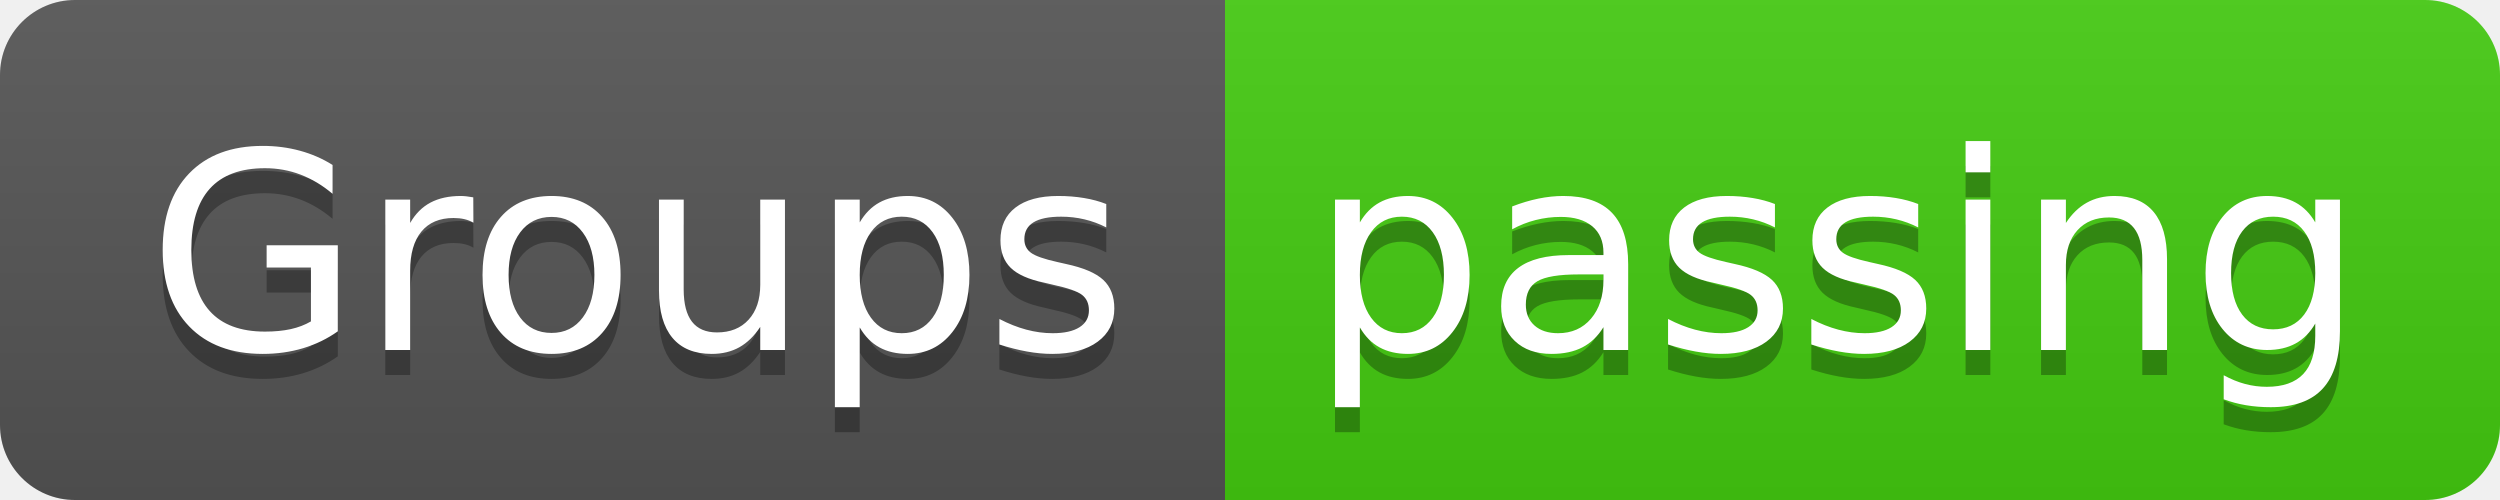
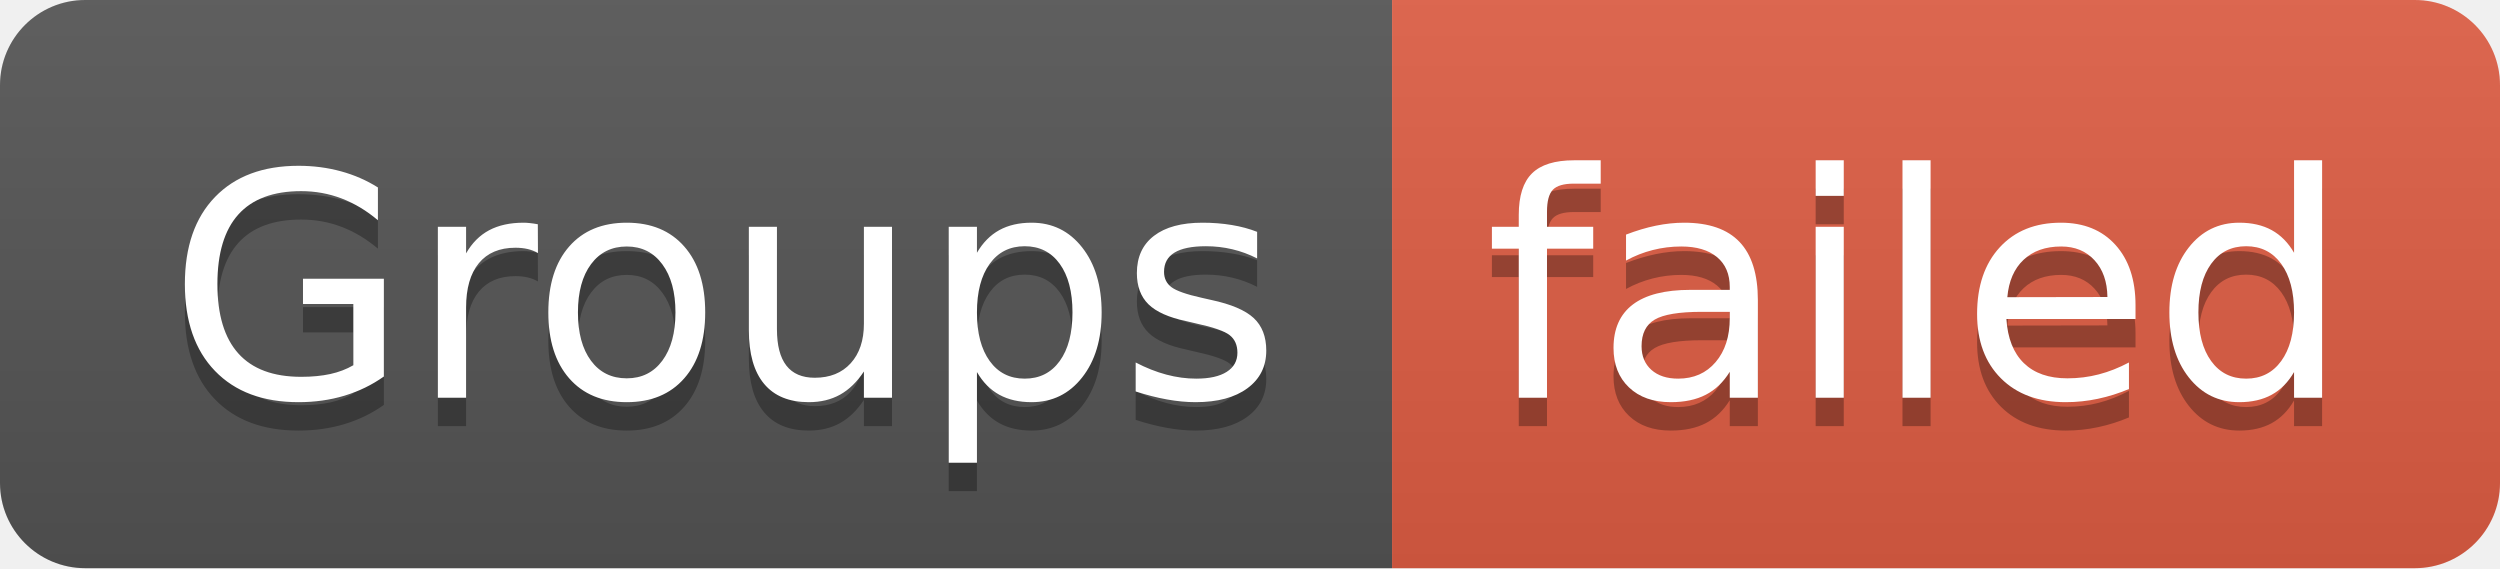
- <svg xmlns="http://www.w3.org/2000/svg" width="100" height="20" role="img" aria-label="Groups: passing">
+ <svg xmlns="http://www.w3.org/2000/svg" width="88" height="20" role="img" aria-label="Groups: failed">
  <linearGradient id="s" x2="0" y2="100%">
    <stop offset="0" stop-color="#bbb" stop-opacity=".1" />
    <stop offset="1" stop-opacity=".1" />
  </linearGradient>
  <clipPath id="r">
-     <rect width="100" height="20" rx="3" fill="#fff" />
+     <rect width="88" height="20" rx="3" fill="#fff" />
  </clipPath>
  <g clip-path="url(#r)">
    <rect width="49" height="20" fill="#555" />
-     <rect x="49" width="51" height="20" fill="#4c1" />
-     <rect width="100" height="20" fill="url(#s)" />
+     <rect x="49" width="39" height="20" fill="#e05d44" />
+     <rect width="88" height="20" fill="url(#s)" />
  </g>
  <g fill="#fff" text-anchor="middle" font-family="Verdana,Geneva,DejaVu Sans,sans-serif" text-rendering="geometricPrecision" font-size="110">
    <text aria-hidden="true" x="255" y="150" fill="#010101" fill-opacity=".3" transform="scale(.1)" textLength="390">Groups</text>
    <text x="255" y="140" transform="scale(.1)" fill="#fff" textLength="390">Groups</text>
-     <text aria-hidden="true" x="735" y="150" fill="#010101" fill-opacity=".3" transform="scale(.1)" textLength="410">passing</text>
-     <text x="735" y="140" transform="scale(.1)" fill="#fff" textLength="410">passing</text>
+     <text aria-hidden="true" x="675" y="150" fill="#010101" fill-opacity=".3" transform="scale(.1)" textLength="290">failed</text>
+     <text x="675" y="140" transform="scale(.1)" fill="#fff" textLength="290">failed</text>
  </g>
</svg>
